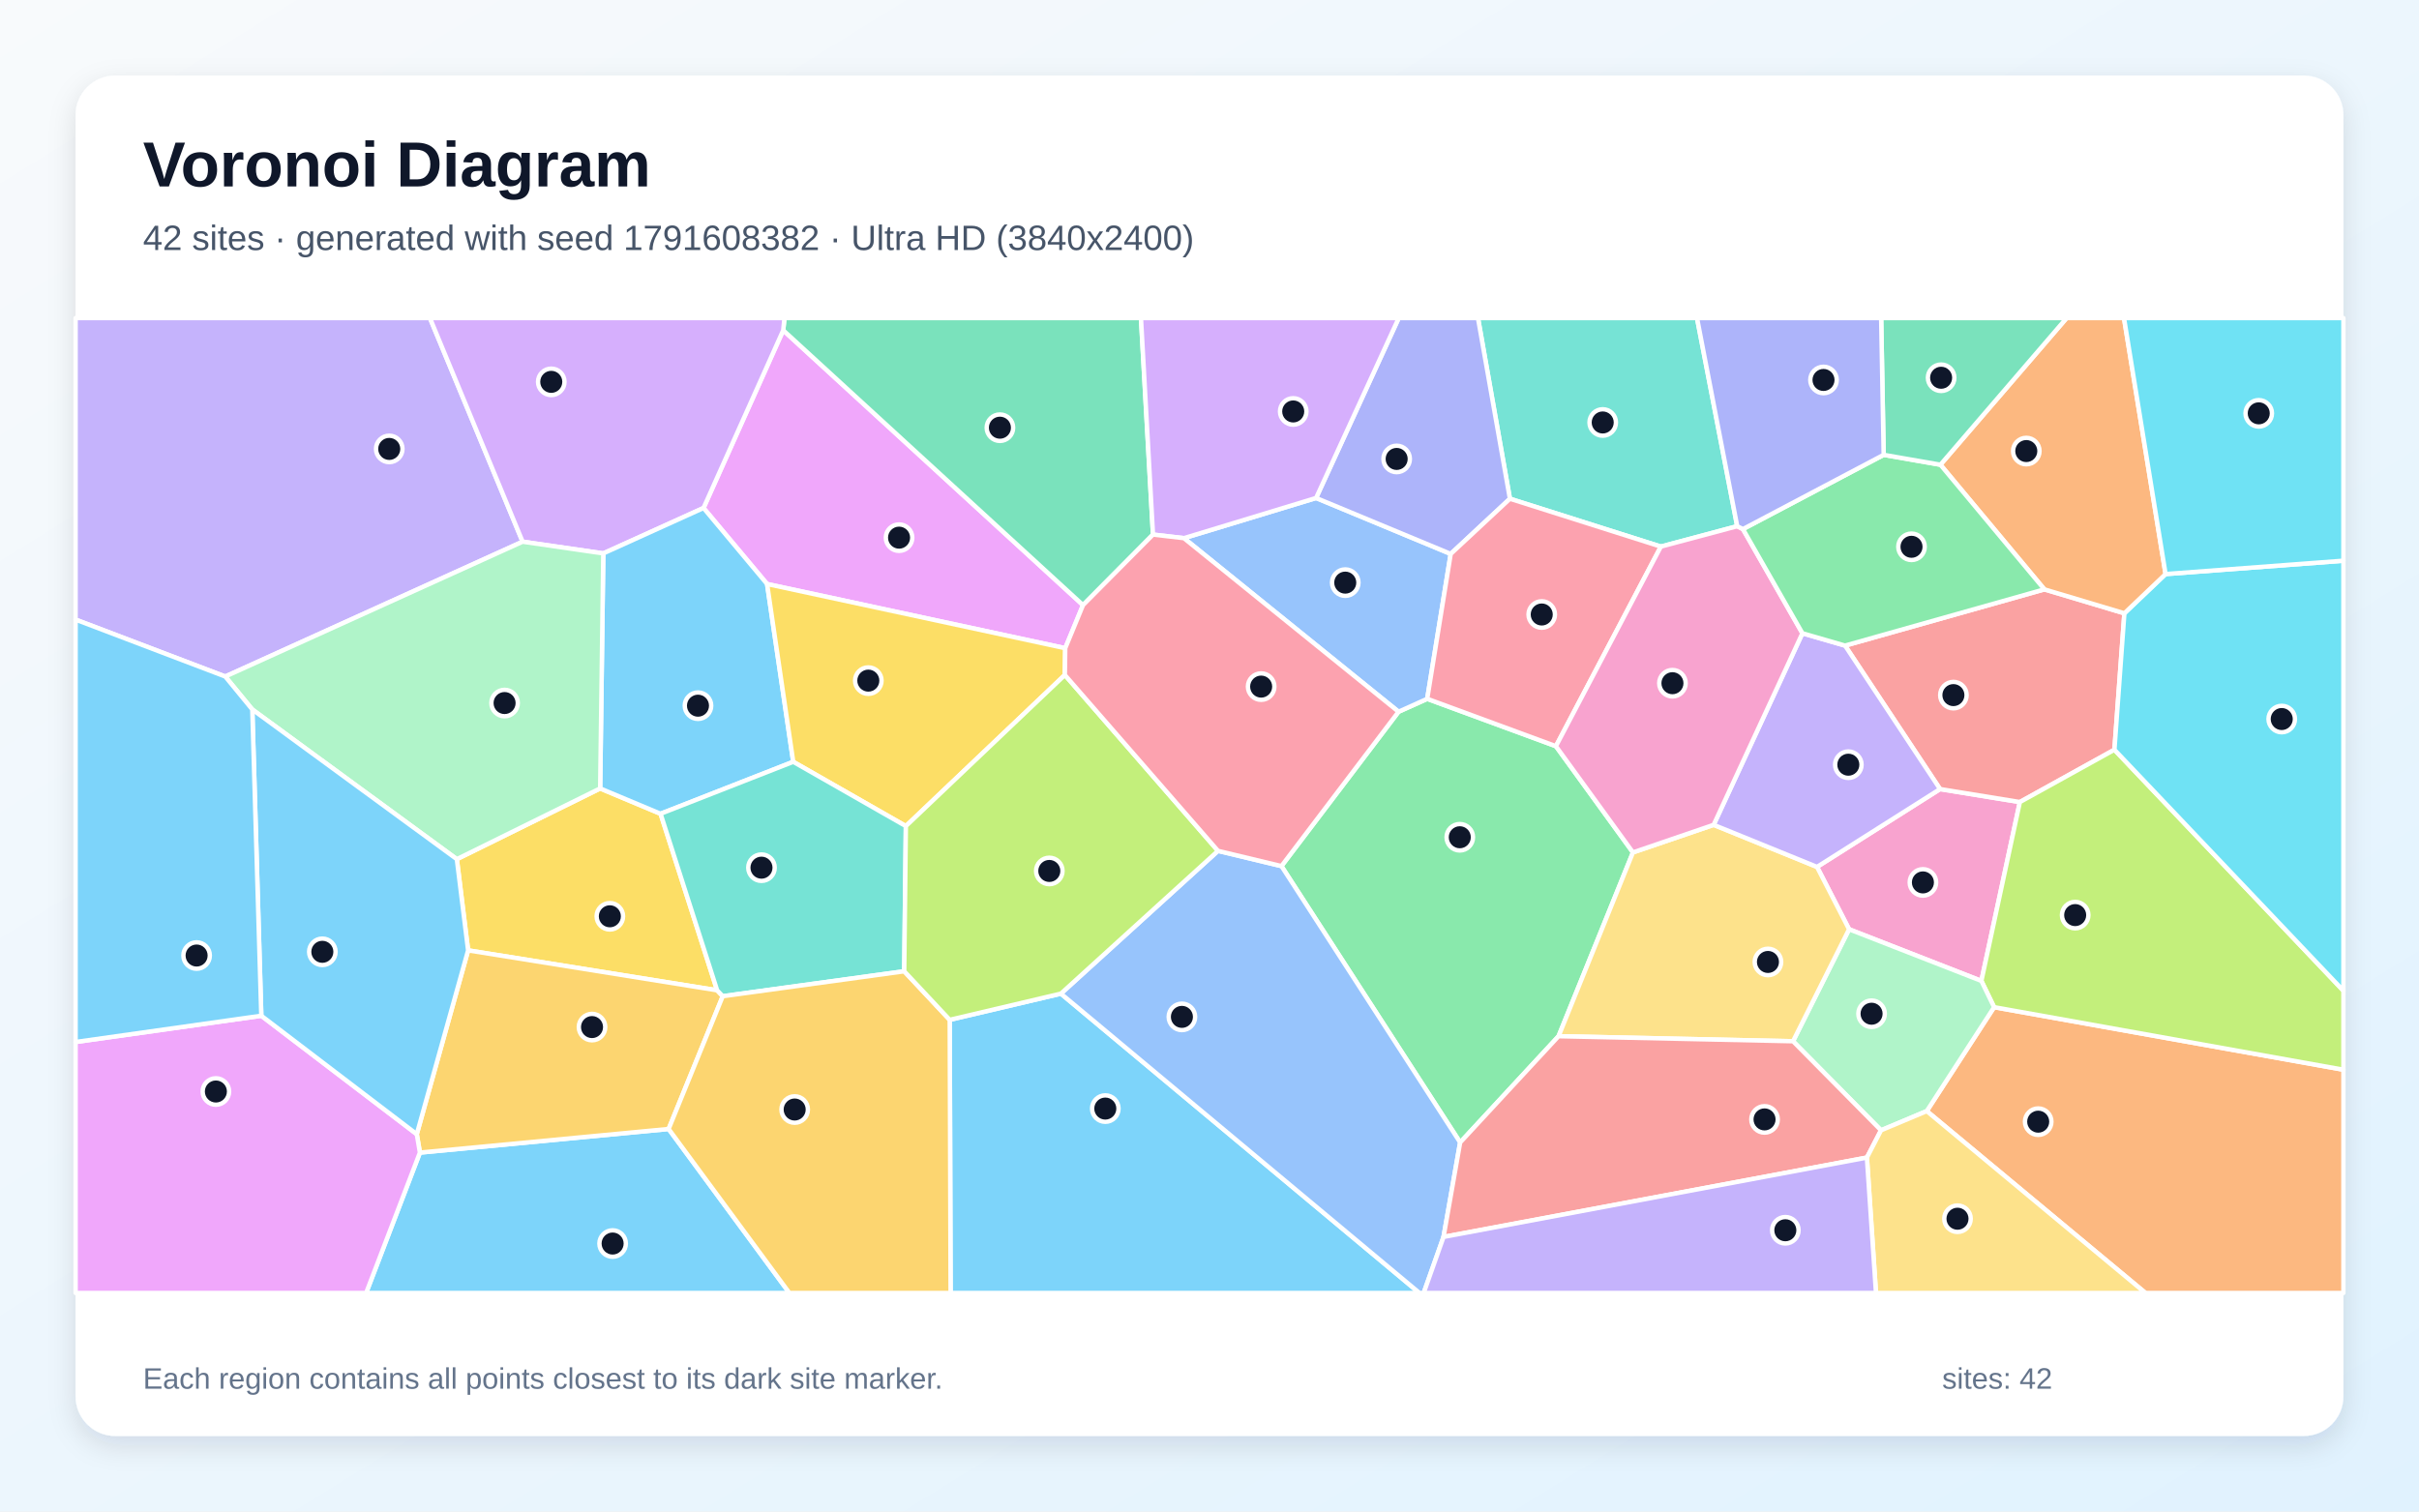
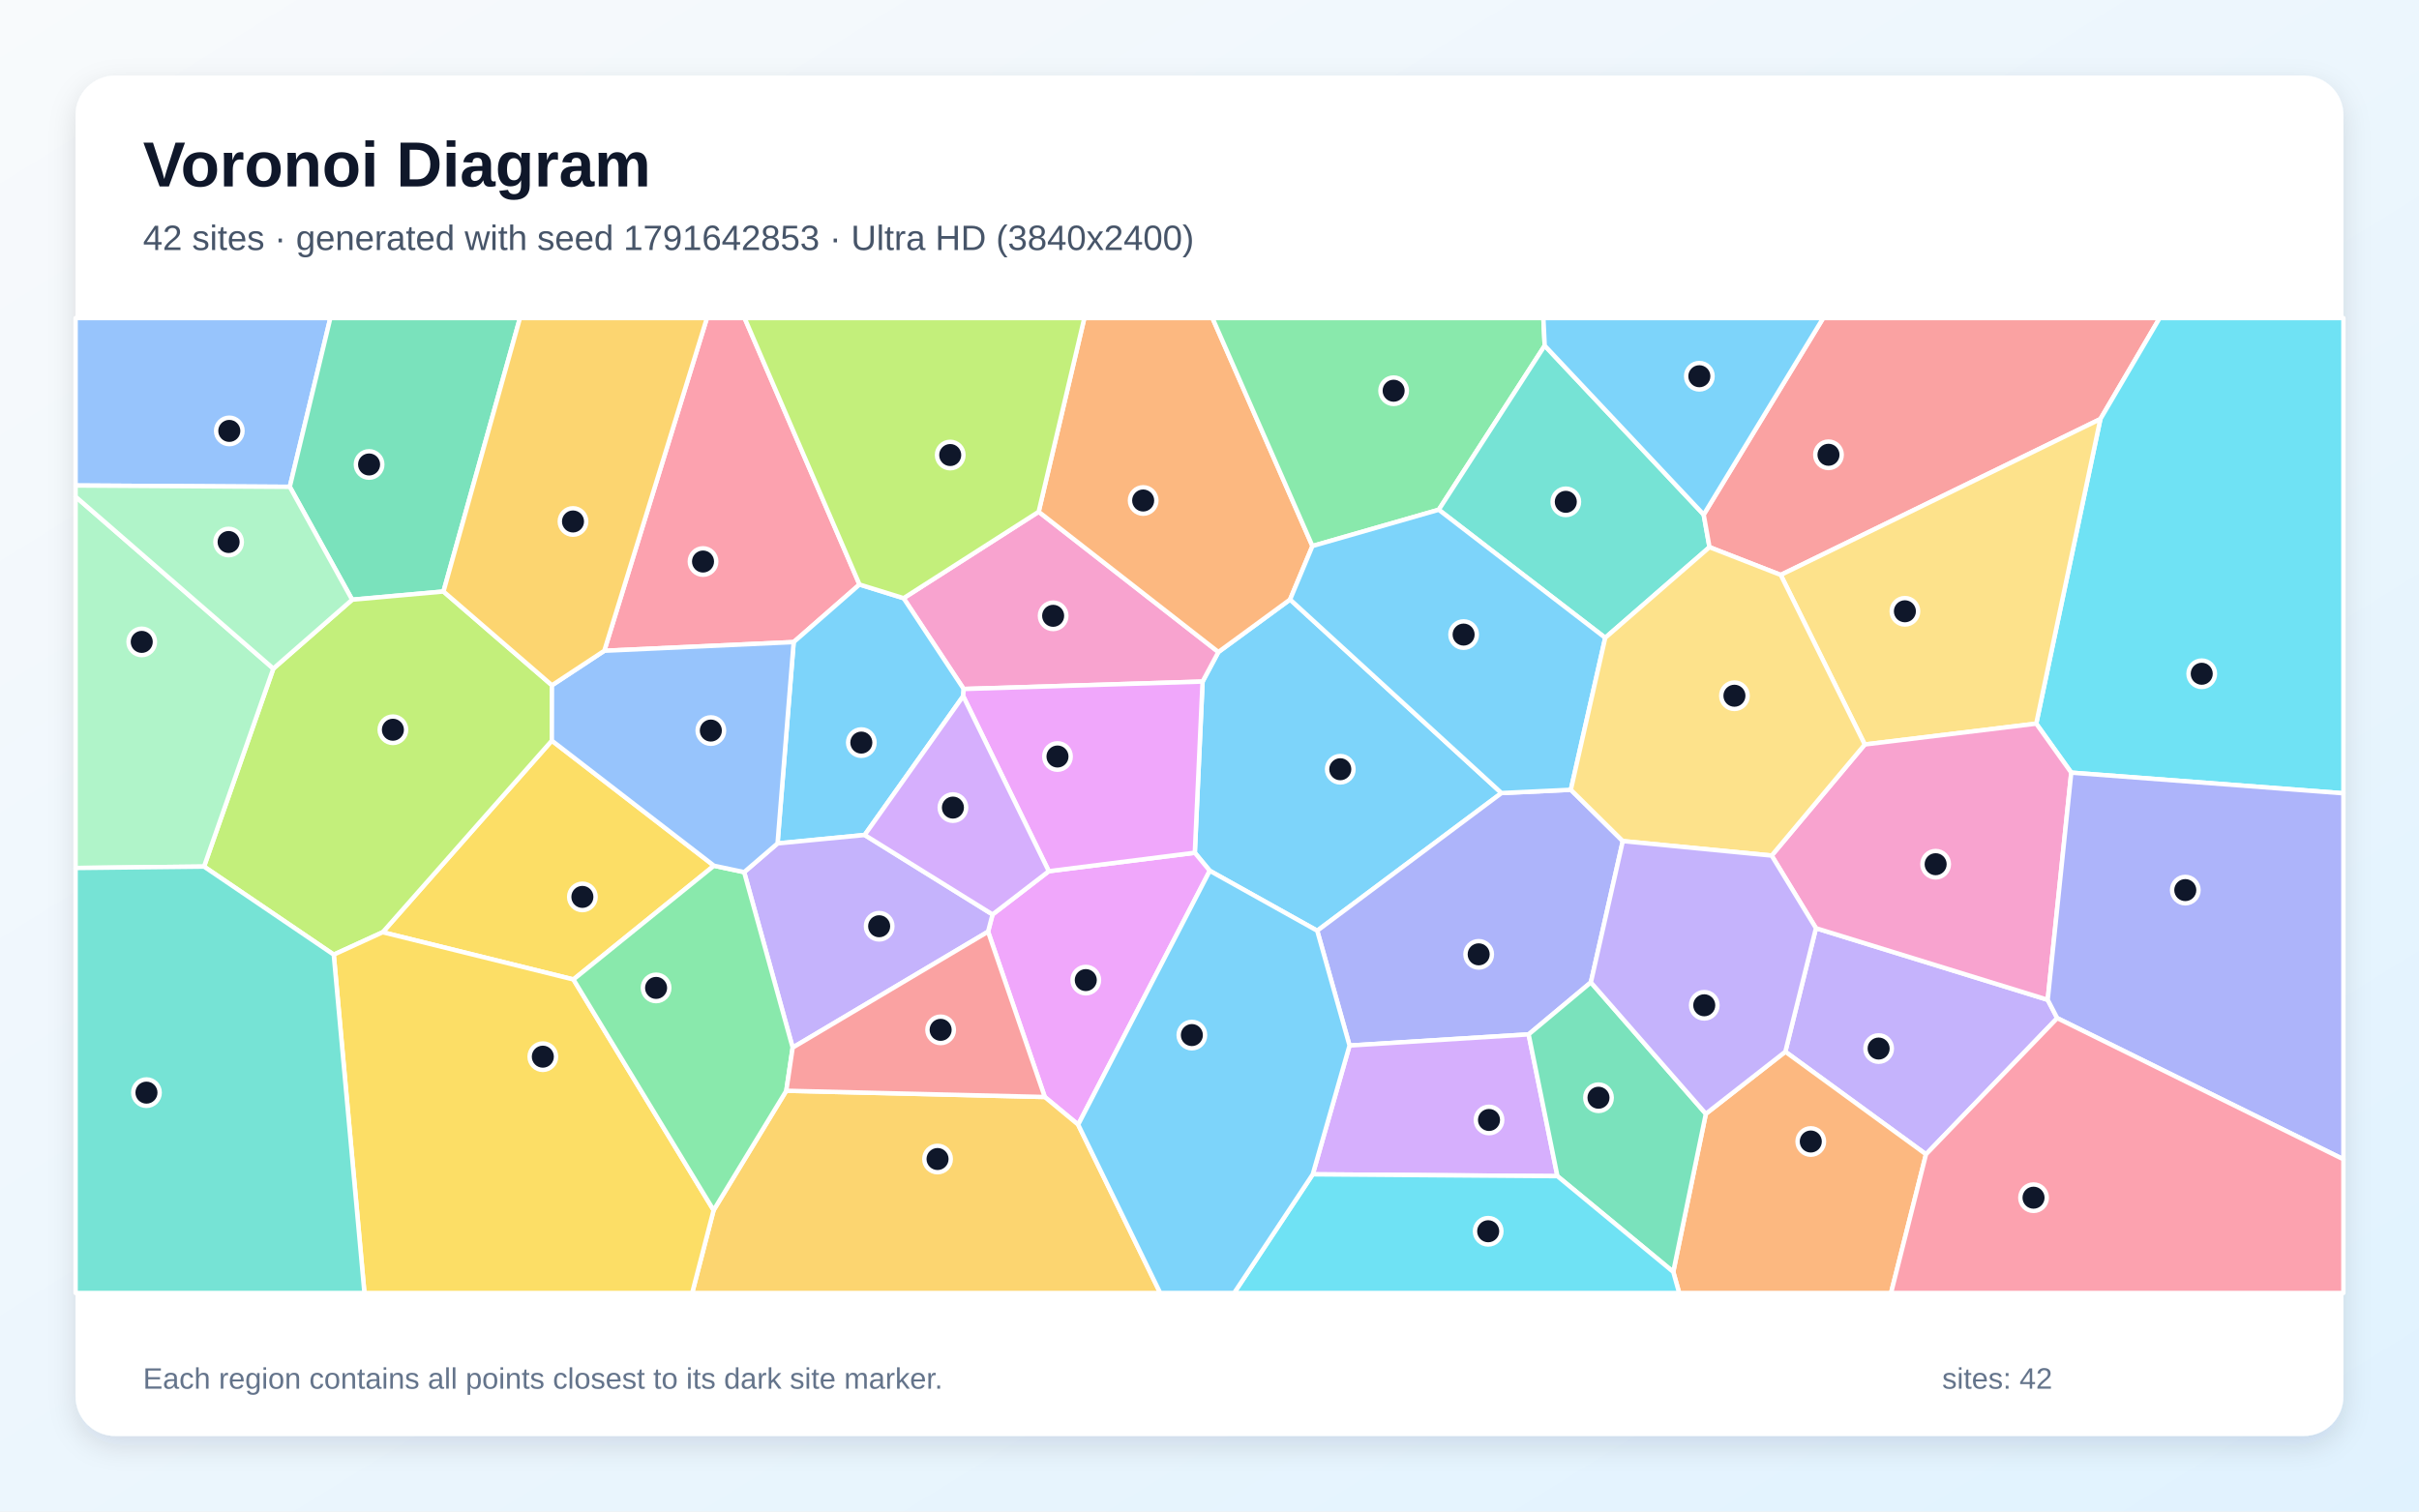
<svg xmlns="http://www.w3.org/2000/svg" width="3840" height="2400" viewBox="0 0 3840 2400" role="img" aria-labelledby="title description">
  <defs>
    <linearGradient id="background" x1="0" y1="0" x2="1" y2="1">
      <stop stop-color="#F8FAFC" />
      <stop offset="1" stop-color="#E0F2FE" />
    </linearGradient>
    <filter id="shadow" x="-5%" y="-5%" width="110%" height="110%">
      <feDropShadow dx="0" dy="15" stdDeviation="22" flood-color="#0F172A" flood-opacity=".12" />
    </filter>
  </defs>
  <rect width="3840" height="2400" fill="url(#background)" />
  <rect x="120" y="120" width="3600" height="2160" rx="63" fill="#FFFFFF" filter="url(#shadow)" />
  <g font-family="Arial, sans-serif">
    <text x="227" y="296" font-size="101" font-weight="700" fill="#0F172A">Voronoi Diagram</text>
-     <text x="227" y="397" font-size="56" fill="#475569">42 sites · generated with seed 1791608382 · Ultra HD (3840x2400)</text>
+     <text x="227" y="397" font-size="56" fill="#475569">42 sites · generated with seed 1791642853 · Ultra HD (3840x2400)</text>
  </g>
  <g stroke="#FFFFFF" stroke-width="7" stroke-linejoin="round">
-     <polygon points="666.6,1830.1 1061.4,1792.6 1253.1,2053.0 581.2,2053.0" fill="#38BDF8" fill-opacity="0.65" />
-     <polygon points="829.6,860.1 357.6,1074.2 120.0,983.8 120.0,505.0 682.5,505.0" fill="#A78BFA" fill-opacity="0.65" />
-     <polygon points="2935.3,1475.5 2884.4,1376.5 3079.7,1252.9 3206.4,1273.5 3145.3,1557.5" fill="#F472B6" fill-opacity="0.65" />
-     <polygon points="3058.6,1764.2 3165.5,1599.2 3720.0,1698.5 3720.0,2053.0 3405.8,2053.0" fill="#FB923C" fill-opacity="0.65" />
-     <polygon points="725.2,1364.2 952.7,1251.9 1048.6,1292.1 1138.4,1572.4 743.1,1509.0" fill="#FACC15" fill-opacity="0.65" />
-     <polygon points="2317.9,1814.0 2034.2,1375.2 2220.1,1130.1 2265.6,1109.6 2469.9,1184.8 2592.2,1353.5 2474.1,1645.3" fill="#4ADE80" fill-opacity="0.65" />
-     <polygon points="2757.7,835.5 2636.5,867.9 2396.9,791.9 2346.2,505.0 2693.9,505.0" fill="#2DD4BF" fill-opacity="0.65" />
-     <polygon points="1879.4,854.5 2089.2,790.7 2302.9,879.5 2265.6,1109.6 2220.1,1130.1" fill="#60A5FA" fill-opacity="0.65" />
-     <polygon points="1691.0,1029.2 1217.7,927.3 1116.8,806.6 1243.3,524.4 1719.2,960.8" fill="#E879F9" fill-opacity="0.65" />
-     <polygon points="1830.3,848.8 1719.2,960.8 1243.3,524.4 1245.3,505.0 1811.2,505.0" fill="#34D399" fill-opacity="0.65" />
-     <polygon points="3245.3,935.8 3372.3,973.8 3356.5,1190.4 3206.4,1273.5 3079.7,1252.9 2928.9,1025.1" fill="#F87171" fill-opacity="0.65" />
-     <polygon points="2396.9,791.9 2302.9,879.5 2089.2,790.7 2220.4,505.0 2346.2,505.0" fill="#818CF8" fill-opacity="0.65" />
-     <polygon points="661.6,1800.9 743.1,1509.0 1138.4,1572.4 1147.3,1581.8 1061.4,1792.6 666.6,1830.1" fill="#FBBF24" fill-opacity="0.65" />
-     <polygon points="3165.5,1599.2 3145.3,1557.5 3206.4,1273.5 3356.5,1190.4 3720.0,1573.1 3720.0,1698.5" fill="#A3E635" fill-opacity="0.65" />
-     <polygon points="1243.3,524.4 1116.8,806.6 957.7,878.7 829.6,860.1 682.5,505.0 1245.3,505.0" fill="#C084FC" fill-opacity="0.65" />
-     <polygon points="2469.9,1184.8 2265.6,1109.6 2302.9,879.5 2396.9,791.9 2636.5,867.9" fill="#FB7185" fill-opacity="0.65" />
-     <polygon points="3356.5,1190.4 3372.3,973.8 3437.7,911.5 3720.0,890.3 3720.0,1573.1" fill="#22D3EE" fill-opacity="0.65" />
-     <polygon points="2986.0,1794.7 2846.3,1653.3 2935.3,1475.5 3145.3,1557.5 3165.5,1599.2 3058.6,1764.2" fill="#86EFAC" fill-opacity="0.65" />
-     <polygon points="2474.1,1645.3 2592.2,1353.5 2720.3,1309.7 2884.4,1376.5 2935.3,1475.5 2846.3,1653.3" fill="#FCD34D" fill-opacity="0.65" />
-     <polygon points="957.7,878.7 1116.8,806.6 1217.7,927.3 1259.2,1209.6 1048.6,1292.1 952.7,1251.9" fill="#38BDF8" fill-opacity="0.65" />
-     <polygon points="1507.6,1619.3 1684.1,1577.7 2253.3,2053.0 1509.0,2053.0" fill="#38BDF8" fill-opacity="0.65" />
-     <polygon points="2861.2,1005.5 2928.9,1025.1 3079.7,1252.9 2884.4,1376.5 2720.3,1309.7" fill="#A78BFA" fill-opacity="0.65" />
-     <polygon points="2766.8,840.1 2861.2,1005.5 2720.3,1309.7 2592.2,1353.5 2469.9,1184.8 2636.5,867.9 2757.7,835.5" fill="#F472B6" fill-opacity="0.65" />
-     <polygon points="3437.7,911.5 3372.3,973.8 3245.3,935.8 3080.3,737.9 3280.6,505.0 3371.7,505.0" fill="#FB923C" fill-opacity="0.65" />
-     <polygon points="1690.4,1071.7 1438.0,1311.7 1259.2,1209.6 1217.7,927.3 1691.0,1029.2" fill="#FACC15" fill-opacity="0.65" />
-     <polygon points="2990.2,722.2 3080.3,737.9 3245.3,935.8 2928.9,1025.1 2861.2,1005.5 2766.8,840.1" fill="#4ADE80" fill-opacity="0.65" />
-     <polygon points="1259.2,1209.6 1438.0,1311.7 1435.4,1542.2 1147.3,1581.8 1138.4,1572.4 1048.6,1292.1" fill="#2DD4BF" fill-opacity="0.65" />
-     <polygon points="1684.1,1577.7 1933.5,1351.0 2034.2,1375.2 2317.9,1814.0 2291.5,1964.0 2260.0,2053.0 2253.3,2053.0" fill="#60A5FA" fill-opacity="0.65" />
-     <polygon points="120.0,1654.5 414.8,1612.8 661.6,1800.9 666.6,1830.1 581.2,2053.0 120.0,2053.0" fill="#E879F9" fill-opacity="0.65" />
-     <polygon points="3080.3,737.9 2990.2,722.2 2986.2,505.0 3280.6,505.0" fill="#34D399" fill-opacity="0.65" />
-     <polygon points="2291.5,1964.0 2317.9,1814.0 2474.1,1645.3 2846.3,1653.3 2986.0,1794.7 2963.6,1838.0" fill="#F87171" fill-opacity="0.65" />
-     <polygon points="2990.2,722.2 2766.8,840.1 2757.7,835.5 2693.9,505.0 2986.2,505.0" fill="#818CF8" fill-opacity="0.65" />
-     <polygon points="1061.4,1792.6 1147.3,1581.8 1435.4,1542.2 1507.6,1619.3 1509.0,2053.0 1253.1,2053.0" fill="#FBBF24" fill-opacity="0.65" />
-     <polygon points="1933.5,1351.0 1684.1,1577.7 1507.6,1619.3 1435.4,1542.2 1438.0,1311.7 1690.4,1071.7" fill="#A3E635" fill-opacity="0.65" />
-     <polygon points="2089.2,790.7 1879.4,854.5 1830.3,848.8 1811.2,505.0 2220.4,505.0" fill="#C084FC" fill-opacity="0.65" />
-     <polygon points="1933.5,1351.0 1690.4,1071.7 1691.0,1029.2 1719.2,960.8 1830.3,848.8 1879.4,854.5 2220.1,1130.1 2034.2,1375.2" fill="#FB7185" fill-opacity="0.65" />
-     <polygon points="3437.7,911.5 3371.7,505.0 3720.0,505.0 3720.0,890.3" fill="#22D3EE" fill-opacity="0.65" />
-     <polygon points="957.7,878.7 952.7,1251.9 725.2,1364.2 400.5,1126.5 357.6,1074.2 829.6,860.1" fill="#86EFAC" fill-opacity="0.65" />
-     <polygon points="2963.6,1838.0 2986.0,1794.7 3058.6,1764.2 3405.8,2053.0 2978.0,2053.0" fill="#FCD34D" fill-opacity="0.65" />
-     <polygon points="414.8,1612.8 400.5,1126.5 725.2,1364.2 743.1,1509.0 661.6,1800.9" fill="#38BDF8" fill-opacity="0.65" />
-     <polygon points="414.8,1612.8 120.0,1654.5 120.0,983.8 357.6,1074.2 400.5,1126.5" fill="#38BDF8" fill-opacity="0.65" />
-     <polygon points="2291.5,1964.0 2963.6,1838.0 2978.0,2053.0 2260.0,2053.0" fill="#A78BFA" fill-opacity="0.65" />
+     <polygon points="2383.5,1259.2 2091.0,1477.8 1920.4,1382.6 1896.7,1354.0 1909.0,1082.2 1934.1,1035.3 2047.9,951.9" fill="#38BDF8" fill-opacity="0.65" />
+     <polygon points="3057.4,1832.8 2834.1,1669.9 2882.7,1473.8 3250.6,1587.5 3265.7,1616.6" fill="#A78BFA" fill-opacity="0.65" />
+     <polygon points="1529.8,1094.0 1434.4,949.8 1648.8,812.6 1934.1,1035.3 1909.0,1082.2" fill="#F472B6" fill-opacity="0.65" />
+     <polygon points="1648.8,812.6 1721.3,505.0 1924.7,505.0 2083.4,867.0 2047.9,951.9 1934.1,1035.3" fill="#FB923C" fill-opacity="0.65" />
+     <polygon points="1133.4,1374.6 910.3,1555.2 607.5,1480.2 876.0,1176.0" fill="#FACC15" fill-opacity="0.65" />
+     <polygon points="2452.1,548.8 2283.9,809.4 2083.4,867.0 1924.7,505.0 2450.0,505.0" fill="#4ADE80" fill-opacity="0.65" />
+     <polygon points="2704.5,817.1 2713.7,868.8 2548.2,1012.7 2283.9,809.4 2452.1,548.8" fill="#2DD4BF" fill-opacity="0.65" />
+     <polygon points="460.0,773.0 120.0,770.9 120.0,505.0 524.4,505.0" fill="#60A5FA" fill-opacity="0.65" />
+     <polygon points="1711.5,1785.7 1658.5,1741.8 1568.5,1479.3 1575.6,1452.0 1664.9,1383.3 1896.7,1354.0 1920.4,1382.6" fill="#E879F9" fill-opacity="0.65" />
+     <polygon points="704.0,939.2 559.0,952.2 460.0,773.0 524.4,505.0 825.4,505.0" fill="#34D399" fill-opacity="0.65" />
+     <polygon points="3334.2,665.4 2826.8,912.9 2713.7,868.8 2704.5,817.1 2894.2,505.0 3428.3,505.0" fill="#F87171" fill-opacity="0.65" />
+     <polygon points="2576.1,1335.5 2525.4,1559.8 2426.6,1642.4 2142.3,1660.1 2091.0,1477.8 2383.5,1259.2 2493.6,1254.0" fill="#818CF8" fill-opacity="0.65" />
+     <polygon points="1132.8,1921.6 1248.2,1731.9 1658.5,1741.8 1711.5,1785.7 1841.8,2053.0 1098.8,2053.0" fill="#FBBF24" fill-opacity="0.65" />
+     <polygon points="529.8,1515.8 323.9,1376.0 433.9,1061.6 559.0,952.2 704.0,939.2 876.2,1088.1 876.0,1176.0 607.5,1480.2" fill="#A3E635" fill-opacity="0.65" />
+     <polygon points="2083.9,1864.6 2142.3,1660.1 2426.6,1642.4 2472.3,1867.5" fill="#C084FC" fill-opacity="0.65" />
+     <polygon points="1364.4,928.1 1259.9,1019.5 959.3,1033.3 1122.2,505.0 1182.0,505.0" fill="#FB7185" fill-opacity="0.65" />
+     <polygon points="3288.0,1226.8 3232.4,1149.0 3334.2,665.4 3428.3,505.0 3720.0,505.0 3720.0,1259.6" fill="#22D3EE" fill-opacity="0.65" />
+     <polygon points="433.9,1061.6 323.9,1376.0 120.0,1378.2 120.0,788.6" fill="#86EFAC" fill-opacity="0.65" />
+     <polygon points="3232.4,1149.0 2960.2,1182.1 2826.8,912.9 3334.2,665.4" fill="#FCD34D" fill-opacity="0.65" />
+     <polygon points="2548.2,1012.7 2493.6,1254.0 2383.5,1259.2 2047.9,951.9 2083.4,867.0 2283.9,809.4" fill="#38BDF8" fill-opacity="0.65" />
+     <polygon points="1529.0,1105.3 1372.6,1325.8 1234.3,1339.2 1259.9,1019.5 1364.4,928.1 1434.4,949.8 1529.8,1094.0" fill="#38BDF8" fill-opacity="0.65" />
+     <polygon points="1258.3,1663.4 1181.3,1384.8 1234.3,1339.2 1372.6,1325.8 1575.6,1452.0 1568.5,1479.3" fill="#A78BFA" fill-opacity="0.65" />
+     <polygon points="2812.4,1358.5 2960.2,1182.1 3232.4,1149.0 3288.0,1226.8 3250.6,1587.5 2882.7,1473.8" fill="#F472B6" fill-opacity="0.65" />
+     <polygon points="2656.2,2019.5 2707.9,1768.5 2834.1,1669.9 3057.4,1832.8 3001.9,2053.0 2665.6,2053.0" fill="#FB923C" fill-opacity="0.65" />
+     <polygon points="529.8,1515.8 607.5,1480.2 910.3,1555.2 1132.8,1921.6 1098.8,2053.0 578.5,2053.0" fill="#FACC15" fill-opacity="0.65" />
+     <polygon points="910.3,1555.2 1133.4,1374.6 1181.3,1384.8 1258.3,1663.4 1248.2,1731.9 1132.8,1921.6" fill="#4ADE80" fill-opacity="0.65" />
+     <polygon points="120.0,1378.2 323.9,1376.0 529.8,1515.8 578.5,2053.0 120.0,2053.0" fill="#2DD4BF" fill-opacity="0.65" />
+     <polygon points="1234.3,1339.2 1181.3,1384.8 1133.4,1374.6 876.0,1176.0 876.2,1088.1 959.3,1033.3 1259.9,1019.5" fill="#60A5FA" fill-opacity="0.65" />
+     <polygon points="1664.9,1383.3 1529.0,1105.3 1529.8,1094.0 1909.0,1082.2 1896.7,1354.0" fill="#E879F9" fill-opacity="0.65" />
+     <polygon points="2472.3,1867.5 2426.6,1642.4 2525.4,1559.8 2707.9,1768.5 2656.2,2019.5" fill="#34D399" fill-opacity="0.65" />
+     <polygon points="1248.2,1731.9 1258.3,1663.4 1568.5,1479.3 1658.5,1741.8" fill="#F87171" fill-opacity="0.65" />
+     <polygon points="3265.7,1616.6 3250.6,1587.5 3288.0,1226.8 3720.0,1259.6 3720.0,1840.7" fill="#818CF8" fill-opacity="0.65" />
+     <polygon points="959.3,1033.3 876.2,1088.1 704.0,939.2 825.4,505.0 1122.2,505.0" fill="#FBBF24" fill-opacity="0.65" />
+     <polygon points="1648.8,812.6 1434.4,949.8 1364.4,928.1 1182.0,505.0 1721.3,505.0" fill="#A3E635" fill-opacity="0.65" />
+     <polygon points="1664.9,1383.3 1575.6,1452.0 1372.6,1325.8 1529.0,1105.3" fill="#C084FC" fill-opacity="0.65" />
+     <polygon points="3057.4,1832.8 3265.7,1616.6 3720.0,1840.7 3720.0,2053.0 3001.9,2053.0" fill="#FB7185" fill-opacity="0.65" />
+     <polygon points="2083.9,1864.6 2472.3,1867.5 2656.2,2019.5 2665.6,2053.0 1959.1,2053.0" fill="#22D3EE" fill-opacity="0.65" />
+     <polygon points="460.0,773.0 559.0,952.2 433.9,1061.6 120.0,788.6 120.0,770.9" fill="#86EFAC" fill-opacity="0.65" />
+     <polygon points="2826.8,912.9 2960.2,1182.1 2812.4,1358.5 2576.1,1335.5 2493.6,1254.0 2548.2,1012.7 2713.7,868.8" fill="#FCD34D" fill-opacity="0.65" />
+     <polygon points="2704.5,817.1 2452.1,548.8 2450.0,505.0 2894.2,505.0" fill="#38BDF8" fill-opacity="0.65" />
+     <polygon points="1711.5,1785.7 1920.4,1382.6 2091.0,1477.8 2142.3,1660.1 2083.9,1864.6 1959.1,2053.0 1841.8,2053.0" fill="#38BDF8" fill-opacity="0.65" />
+     <polygon points="2707.9,1768.5 2525.4,1559.8 2576.1,1335.5 2812.4,1358.5 2882.7,1473.8 2834.1,1669.9" fill="#A78BFA" fill-opacity="0.65" />
  </g>
  <g>
-     <circle cx="972.5" cy="1974.5" r="21" fill="#0F172A" stroke="#FFFFFF" stroke-width="7" />
-     <circle cx="617.9" cy="712.8" r="21" fill="#0F172A" stroke="#FFFFFF" stroke-width="7" />
-     <circle cx="3052.5" cy="1401.1" r="21" fill="#0F172A" stroke="#FFFFFF" stroke-width="7" />
-     <circle cx="3235.5" cy="1781.0" r="21" fill="#0F172A" stroke="#FFFFFF" stroke-width="7" />
-     <circle cx="968.1" cy="1454.9" r="21" fill="#0F172A" stroke="#FFFFFF" stroke-width="7" />
-     <circle cx="2317.3" cy="1329.4" r="21" fill="#0F172A" stroke="#FFFFFF" stroke-width="7" />
-     <circle cx="2544.2" cy="670.8" r="21" fill="#0F172A" stroke="#FFFFFF" stroke-width="7" />
-     <circle cx="2135.5" cy="925.1" r="21" fill="#0F172A" stroke="#FFFFFF" stroke-width="7" />
-     <circle cx="1427.2" cy="853.7" r="21" fill="#0F172A" stroke="#FFFFFF" stroke-width="7" />
-     <circle cx="1587.3" cy="679.1" r="21" fill="#0F172A" stroke="#FFFFFF" stroke-width="7" />
-     <circle cx="3100.9" cy="1103.7" r="21" fill="#0F172A" stroke="#FFFFFF" stroke-width="7" />
-     <circle cx="2217.1" cy="728.7" r="21" fill="#0F172A" stroke="#FFFFFF" stroke-width="7" />
-     <circle cx="939.8" cy="1630.8" r="21" fill="#0F172A" stroke="#FFFFFF" stroke-width="7" />
-     <circle cx="3294.2" cy="1453.0" r="21" fill="#0F172A" stroke="#FFFFFF" stroke-width="7" />
-     <circle cx="875.1" cy="606.3" r="21" fill="#0F172A" stroke="#FFFFFF" stroke-width="7" />
-     <circle cx="2447.4" cy="975.7" r="21" fill="#0F172A" stroke="#FFFFFF" stroke-width="7" />
-     <circle cx="3622.1" cy="1141.7" r="21" fill="#0F172A" stroke="#FFFFFF" stroke-width="7" />
-     <circle cx="2971.0" cy="1609.6" r="21" fill="#0F172A" stroke="#FFFFFF" stroke-width="7" />
-     <circle cx="2806.5" cy="1527.4" r="21" fill="#0F172A" stroke="#FFFFFF" stroke-width="7" />
-     <circle cx="1108.0" cy="1120.5" r="21" fill="#0F172A" stroke="#FFFFFF" stroke-width="7" />
-     <circle cx="1754.6" cy="1760.2" r="21" fill="#0F172A" stroke="#FFFFFF" stroke-width="7" />
-     <circle cx="2934.1" cy="1214.2" r="21" fill="#0F172A" stroke="#FFFFFF" stroke-width="7" />
-     <circle cx="2654.9" cy="1084.8" r="21" fill="#0F172A" stroke="#FFFFFF" stroke-width="7" />
-     <circle cx="3216.6" cy="716.2" r="21" fill="#0F172A" stroke="#FFFFFF" stroke-width="7" />
-     <circle cx="1378.4" cy="1080.7" r="21" fill="#0F172A" stroke="#FFFFFF" stroke-width="7" />
-     <circle cx="3034.4" cy="868.2" r="21" fill="#0F172A" stroke="#FFFFFF" stroke-width="7" />
-     <circle cx="1208.8" cy="1377.7" r="21" fill="#0F172A" stroke="#FFFFFF" stroke-width="7" />
-     <circle cx="1876.2" cy="1614.6" r="21" fill="#0F172A" stroke="#FFFFFF" stroke-width="7" />
-     <circle cx="342.7" cy="1733.1" r="21" fill="#0F172A" stroke="#FFFFFF" stroke-width="7" />
-     <circle cx="3081.4" cy="599.8" r="21" fill="#0F172A" stroke="#FFFFFF" stroke-width="7" />
-     <circle cx="2801.1" cy="1777.4" r="21" fill="#0F172A" stroke="#FFFFFF" stroke-width="7" />
-     <circle cx="2894.7" cy="603.3" r="21" fill="#0F172A" stroke="#FFFFFF" stroke-width="7" />
-     <circle cx="1261.5" cy="1761.7" r="21" fill="#0F172A" stroke="#FFFFFF" stroke-width="7" />
-     <circle cx="1665.7" cy="1382.9" r="21" fill="#0F172A" stroke="#FFFFFF" stroke-width="7" />
-     <circle cx="2052.9" cy="653.3" r="21" fill="#0F172A" stroke="#FFFFFF" stroke-width="7" />
-     <circle cx="2002.0" cy="1090.2" r="21" fill="#0F172A" stroke="#FFFFFF" stroke-width="7" />
-     <circle cx="3585.6" cy="656.3" r="21" fill="#0F172A" stroke="#FFFFFF" stroke-width="7" />
-     <circle cx="801.0" cy="1116.3" r="21" fill="#0F172A" stroke="#FFFFFF" stroke-width="7" />
-     <circle cx="3107.4" cy="1935.1" r="21" fill="#0F172A" stroke="#FFFFFF" stroke-width="7" />
-     <circle cx="511.7" cy="1511.3" r="21" fill="#0F172A" stroke="#FFFFFF" stroke-width="7" />
-     <circle cx="312.1" cy="1517.2" r="21" fill="#0F172A" stroke="#FFFFFF" stroke-width="7" />
-     <circle cx="2834.1" cy="1953.4" r="21" fill="#0F172A" stroke="#FFFFFF" stroke-width="7" />
+     <circle cx="2127.6" cy="1221.4" r="21" fill="#0F172A" stroke="#FFFFFF" stroke-width="7" />
+     <circle cx="2982.2" cy="1664.9" r="21" fill="#0F172A" stroke="#FFFFFF" stroke-width="7" />
+     <circle cx="1671.8" cy="977.8" r="21" fill="#0F172A" stroke="#FFFFFF" stroke-width="7" />
+     <circle cx="1814.7" cy="794.7" r="21" fill="#0F172A" stroke="#FFFFFF" stroke-width="7" />
+     <circle cx="924.5" cy="1424.1" r="21" fill="#0F172A" stroke="#FFFFFF" stroke-width="7" />
+     <circle cx="2212.3" cy="620.4" r="21" fill="#0F172A" stroke="#FFFFFF" stroke-width="7" />
+     <circle cx="2485.6" cy="796.8" r="21" fill="#0F172A" stroke="#FFFFFF" stroke-width="7" />
+     <circle cx="364.0" cy="684.2" r="21" fill="#0F172A" stroke="#FFFFFF" stroke-width="7" />
+     <circle cx="1723.6" cy="1556.2" r="21" fill="#0F172A" stroke="#FFFFFF" stroke-width="7" />
+     <circle cx="585.9" cy="737.5" r="21" fill="#0F172A" stroke="#FFFFFF" stroke-width="7" />
+     <circle cx="2902.6" cy="722.1" r="21" fill="#0F172A" stroke="#FFFFFF" stroke-width="7" />
+     <circle cx="2347.3" cy="1515.3" r="21" fill="#0F172A" stroke="#FFFFFF" stroke-width="7" />
+     <circle cx="1488.3" cy="1840.3" r="21" fill="#0F172A" stroke="#FFFFFF" stroke-width="7" />
+     <circle cx="623.7" cy="1158.7" r="21" fill="#0F172A" stroke="#FFFFFF" stroke-width="7" />
+     <circle cx="2363.7" cy="1778.3" r="21" fill="#0F172A" stroke="#FFFFFF" stroke-width="7" />
+     <circle cx="1116.0" cy="891.6" r="21" fill="#0F172A" stroke="#FFFFFF" stroke-width="7" />
+     <circle cx="3495.1" cy="1069.8" r="21" fill="#0F172A" stroke="#FFFFFF" stroke-width="7" />
+     <circle cx="225.0" cy="1019.2" r="21" fill="#0F172A" stroke="#FFFFFF" stroke-width="7" />
+     <circle cx="3023.9" cy="970.6" r="21" fill="#0F172A" stroke="#FFFFFF" stroke-width="7" />
+     <circle cx="2323.4" cy="1007.6" r="21" fill="#0F172A" stroke="#FFFFFF" stroke-width="7" />
+     <circle cx="1367.3" cy="1179.1" r="21" fill="#0F172A" stroke="#FFFFFF" stroke-width="7" />
+     <circle cx="1395.6" cy="1470.7" r="21" fill="#0F172A" stroke="#FFFFFF" stroke-width="7" />
+     <circle cx="3072.7" cy="1372.2" r="21" fill="#0F172A" stroke="#FFFFFF" stroke-width="7" />
+     <circle cx="2874.5" cy="1812.5" r="21" fill="#0F172A" stroke="#FFFFFF" stroke-width="7" />
+     <circle cx="861.7" cy="1677.8" r="21" fill="#0F172A" stroke="#FFFFFF" stroke-width="7" />
+     <circle cx="1041.5" cy="1568.6" r="21" fill="#0F172A" stroke="#FFFFFF" stroke-width="7" />
+     <circle cx="232.5" cy="1734.9" r="21" fill="#0F172A" stroke="#FFFFFF" stroke-width="7" />
+     <circle cx="1128.4" cy="1160.0" r="21" fill="#0F172A" stroke="#FFFFFF" stroke-width="7" />
+     <circle cx="1678.7" cy="1201.2" r="21" fill="#0F172A" stroke="#FFFFFF" stroke-width="7" />
+     <circle cx="2537.5" cy="1743.0" r="21" fill="#0F172A" stroke="#FFFFFF" stroke-width="7" />
+     <circle cx="1493.2" cy="1635.2" r="21" fill="#0F172A" stroke="#FFFFFF" stroke-width="7" />
+     <circle cx="3469.0" cy="1413.3" r="21" fill="#0F172A" stroke="#FFFFFF" stroke-width="7" />
+     <circle cx="909.6" cy="828.0" r="21" fill="#0F172A" stroke="#FFFFFF" stroke-width="7" />
+     <circle cx="1508.4" cy="722.5" r="21" fill="#0F172A" stroke="#FFFFFF" stroke-width="7" />
+     <circle cx="1512.7" cy="1282.3" r="21" fill="#0F172A" stroke="#FFFFFF" stroke-width="7" />
+     <circle cx="3228.1" cy="1901.7" r="21" fill="#0F172A" stroke="#FFFFFF" stroke-width="7" />
+     <circle cx="2362.4" cy="1955.0" r="21" fill="#0F172A" stroke="#FFFFFF" stroke-width="7" />
+     <circle cx="362.9" cy="860.6" r="21" fill="#0F172A" stroke="#FFFFFF" stroke-width="7" />
+     <circle cx="2753.3" cy="1104.7" r="21" fill="#0F172A" stroke="#FFFFFF" stroke-width="7" />
+     <circle cx="2697.6" cy="597.4" r="21" fill="#0F172A" stroke="#FFFFFF" stroke-width="7" />
+     <circle cx="1892.0" cy="1643.5" r="21" fill="#0F172A" stroke="#FFFFFF" stroke-width="7" />
+     <circle cx="2705.4" cy="1596.2" r="21" fill="#0F172A" stroke="#FFFFFF" stroke-width="7" />
  </g>
  <g font-family="Arial, sans-serif" font-size="47" fill="#64748B">
    <text x="227" y="2205">Each region contains all points closest to its dark site marker.</text>
    <text x="3083" y="2205">sites: 42</text>
  </g>
</svg>
